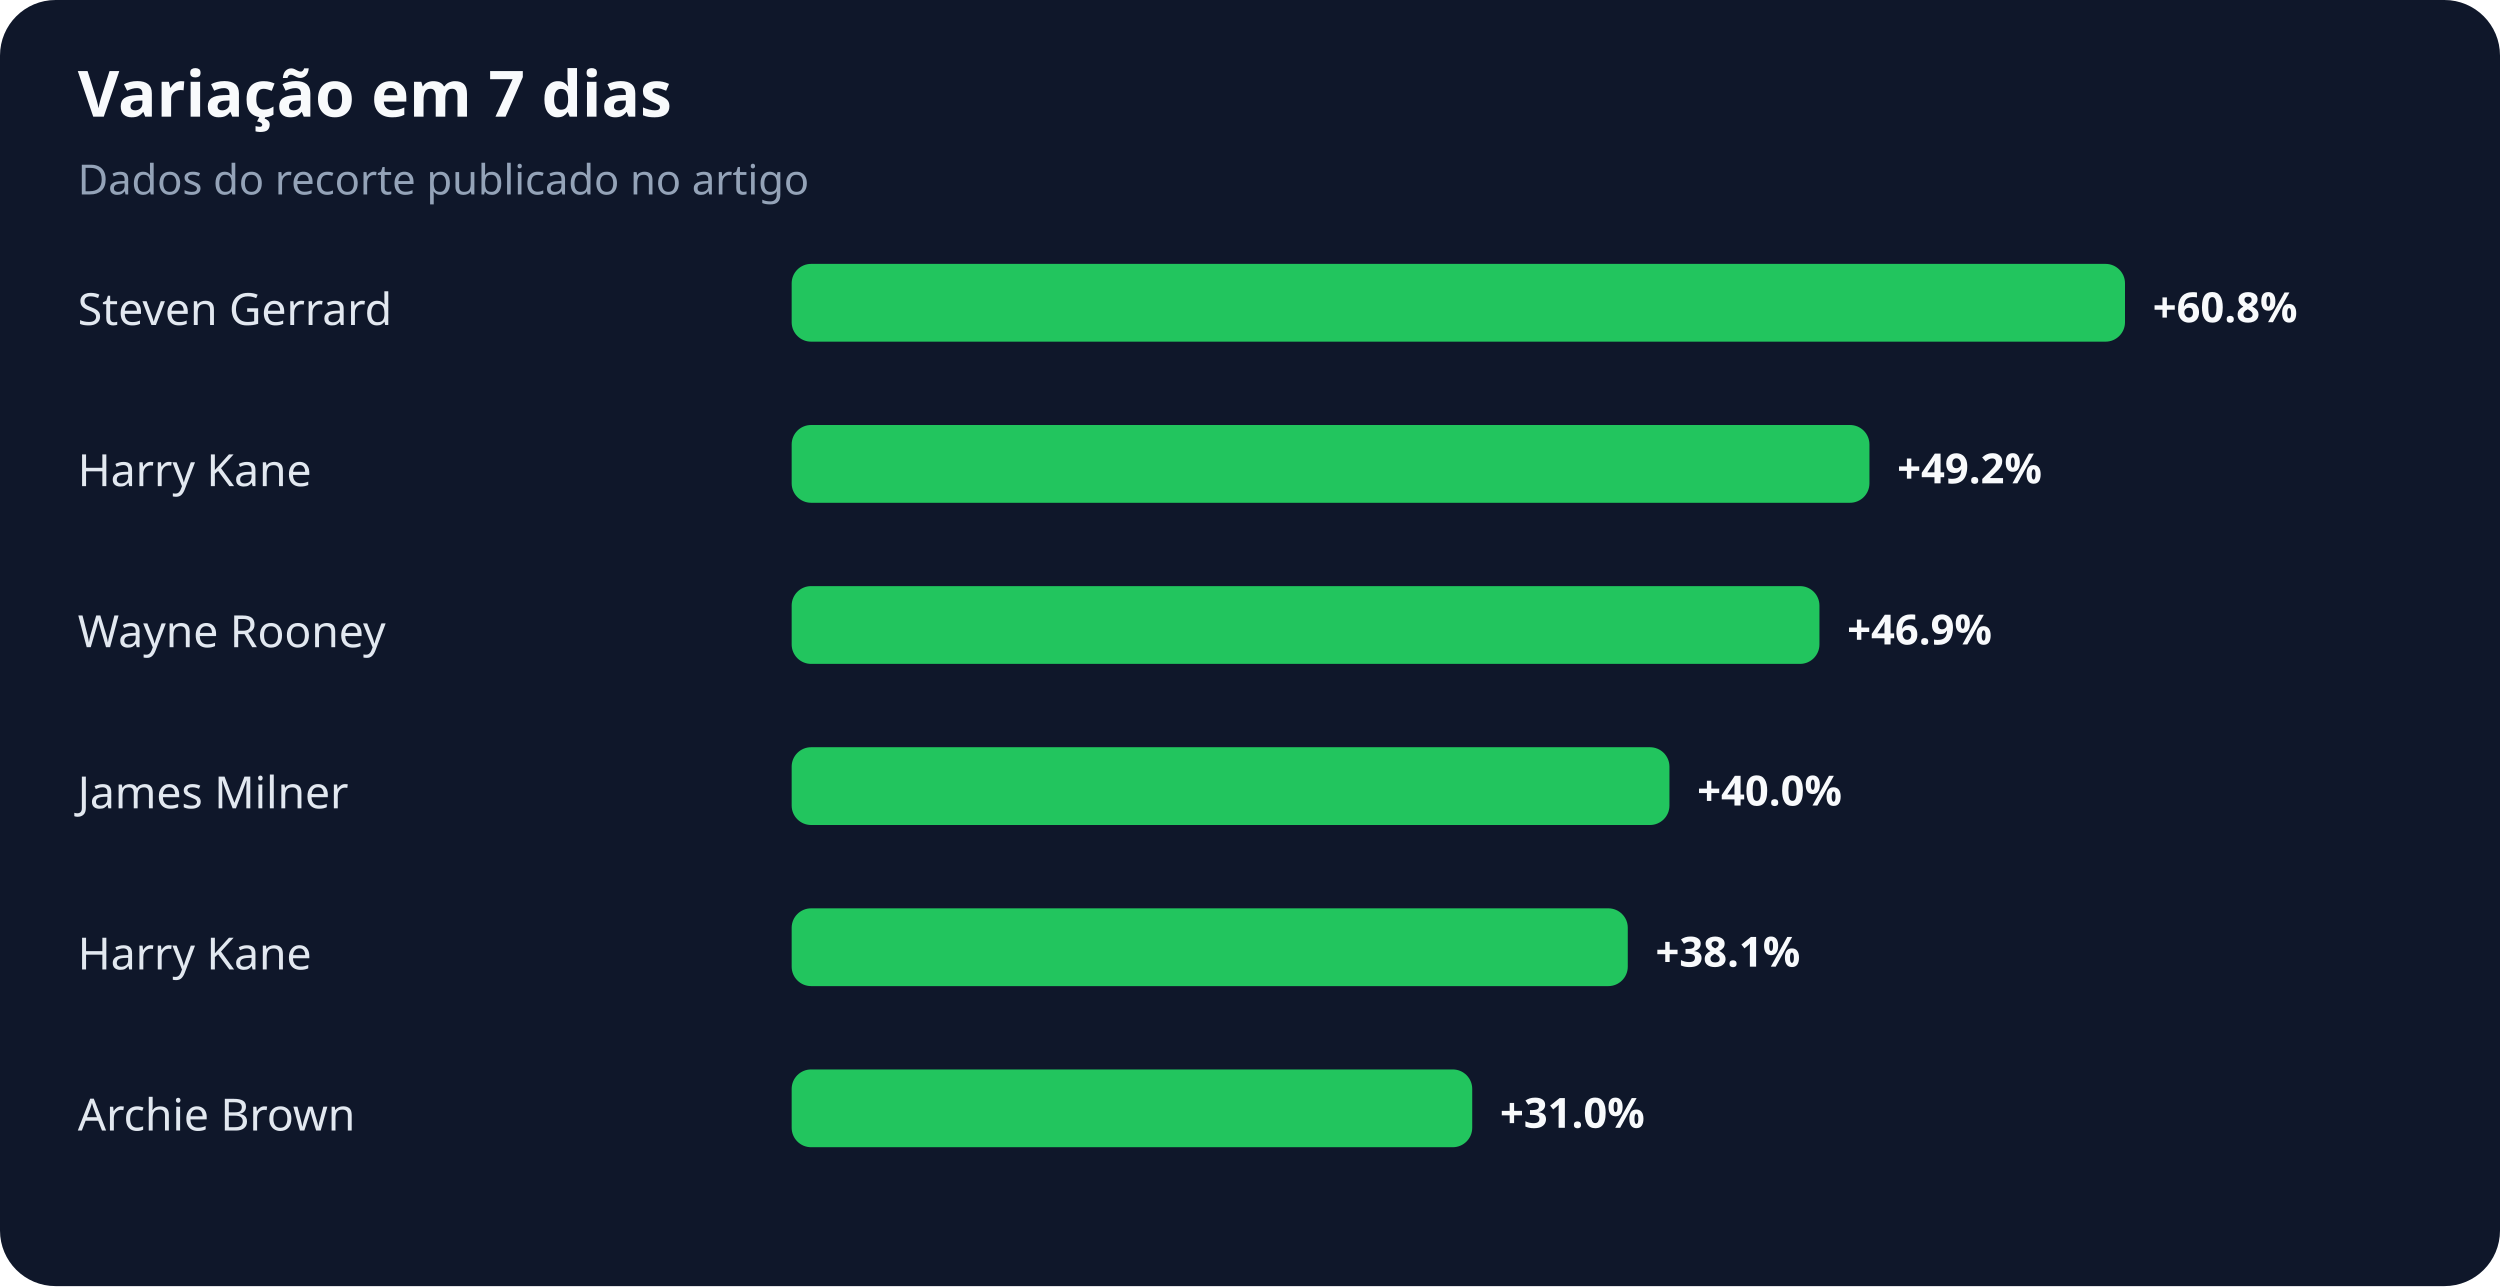
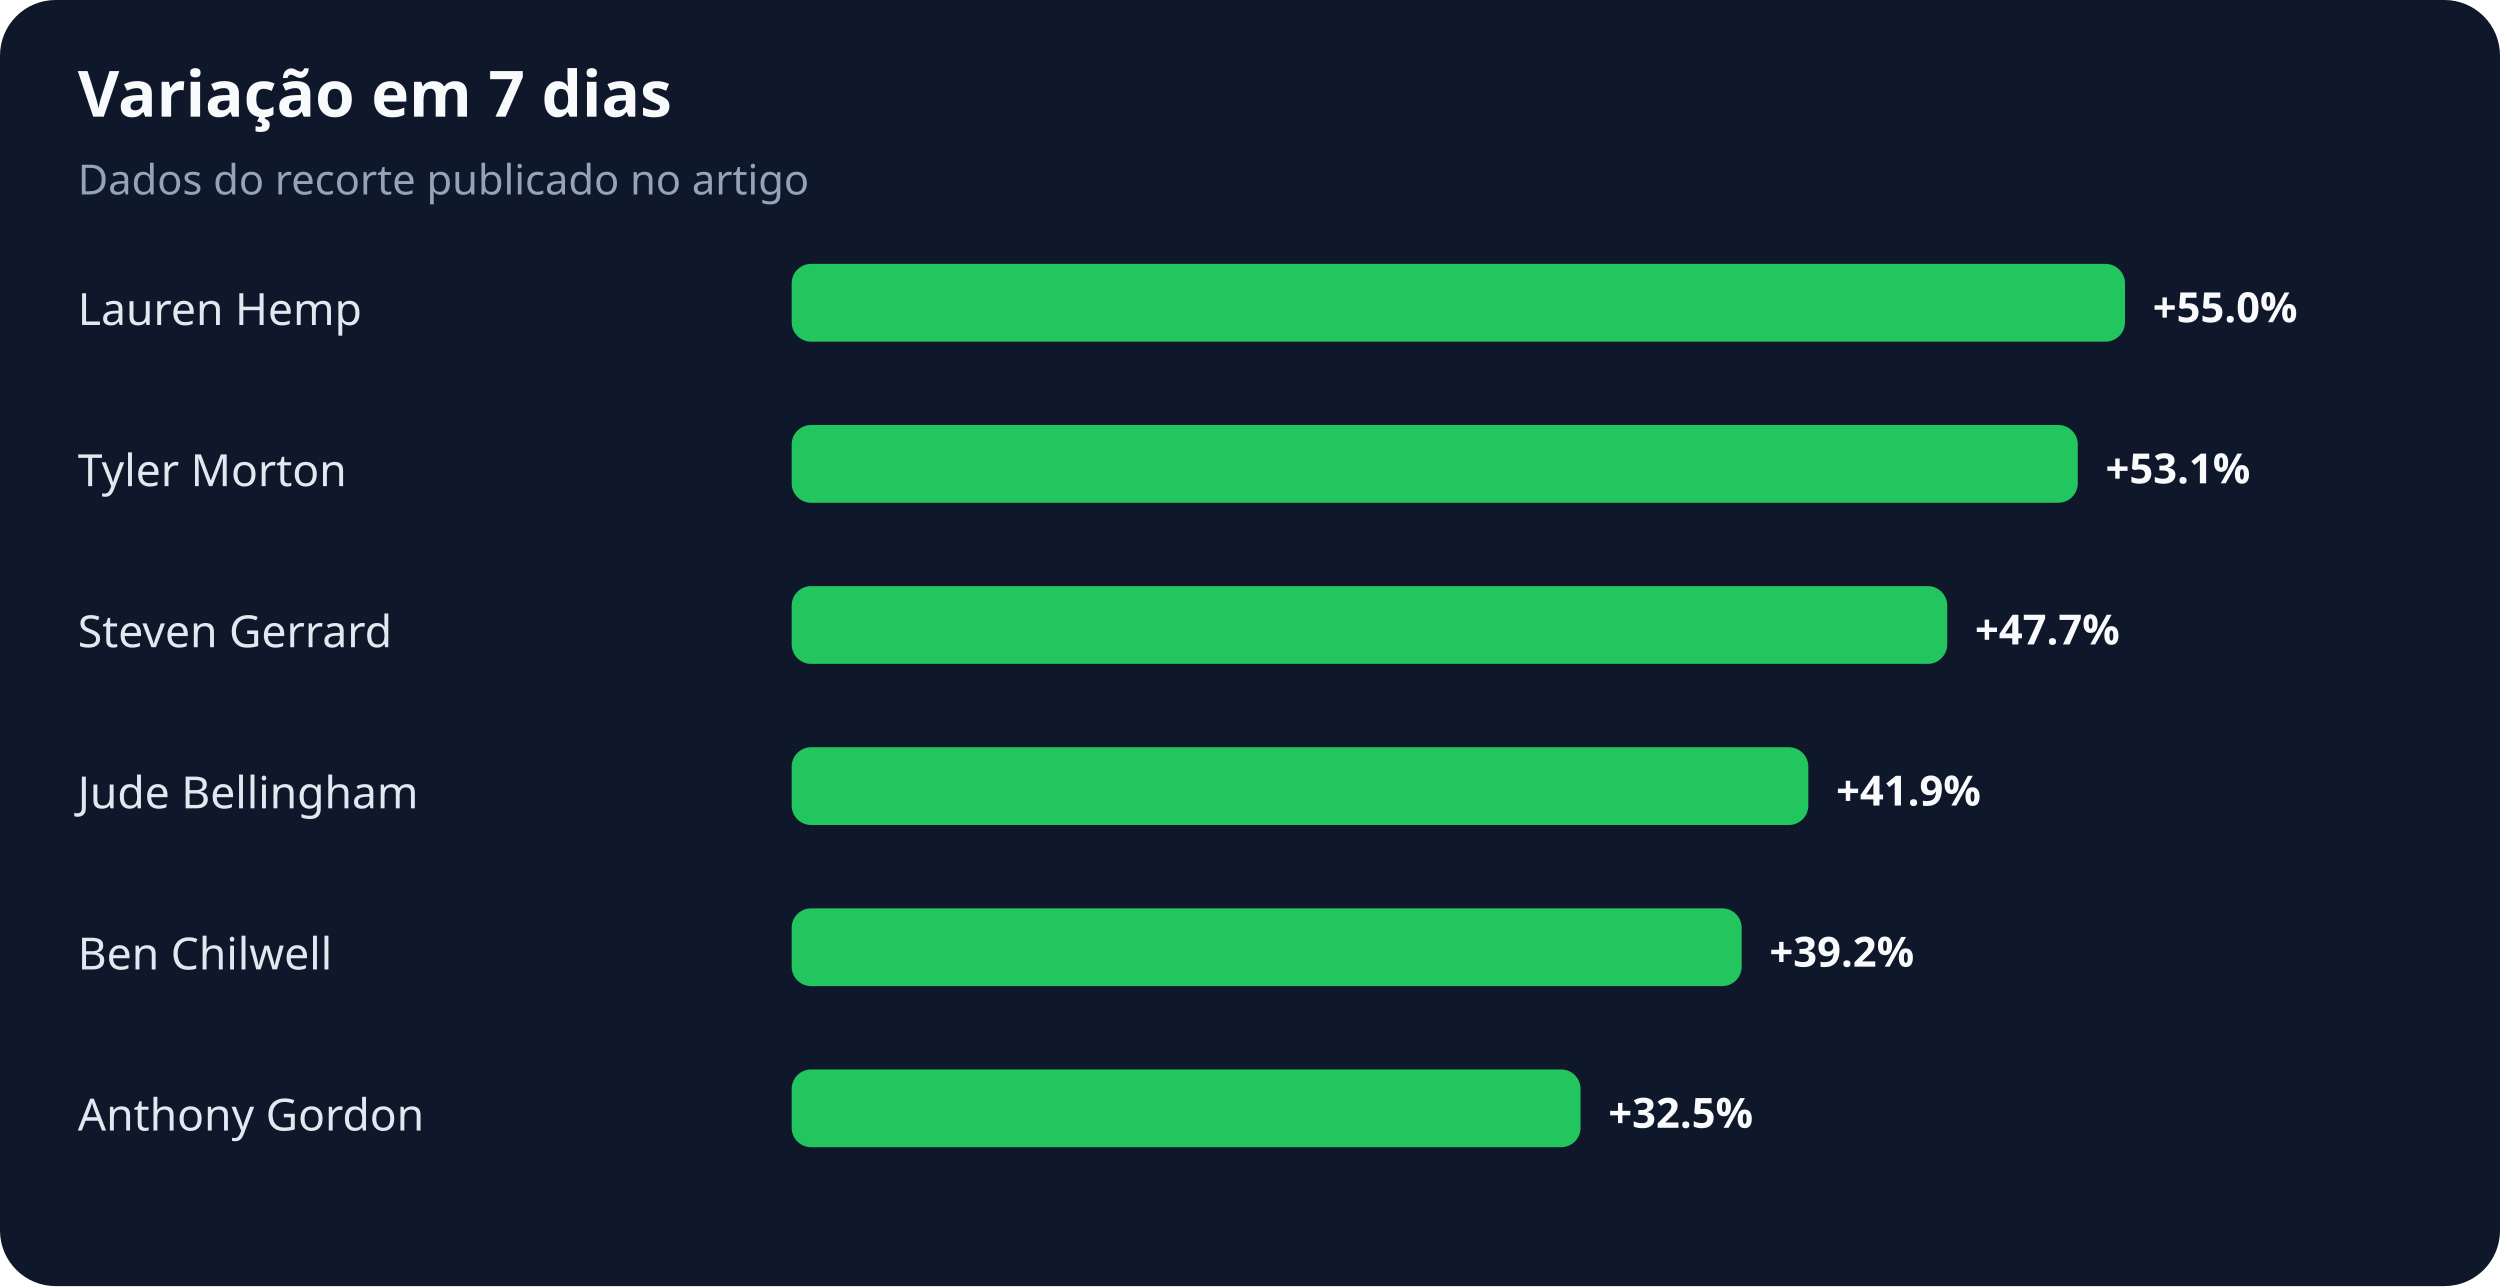
<svg xmlns="http://www.w3.org/2000/svg" width="900" height="463" viewBox="0 0 900 463" role="img" aria-labelledby="title desc">
  <rect width="100%" height="100%" rx="20" fill="#0f172a" />
  <text x="28" y="42" fill="#f8fafc" font-family="system-ui,sans-serif" font-size="23" font-weight="700">Variação em 7 dias</text>
  <text x="28" y="70" fill="#94a3b8" font-family="system-ui,sans-serif" font-size="15">Dados do recorte publicado no artigo</text>
-   <text x="28" y="117" fill="#e2e8f0" font-family="system-ui,sans-serif" font-size="16">Steven Gerrard</text>
+   <text x="28" y="117" fill="#e2e8f0" font-family="system-ui,sans-serif" font-size="16">Lauren Hemp</text>
  <rect x="285" y="95" width="480" height="28" rx="7" fill="#22c55e" />
-   <text x="775" y="116" fill="#f8fafc" font-family="system-ui,sans-serif" font-size="15" font-weight="700">+60.8%</text>
-   <text x="28" y="175" fill="#e2e8f0" font-family="system-ui,sans-serif" font-size="16">Harry Kane</text>
-   <rect x="285" y="153" width="388" height="28" rx="7" fill="#22c55e" />
-   <text x="683" y="174" fill="#f8fafc" font-family="system-ui,sans-serif" font-size="15" font-weight="700">+49.2%</text>
-   <text x="28" y="233" fill="#e2e8f0" font-family="system-ui,sans-serif" font-size="16">Wayne Rooney</text>
-   <rect x="285" y="211" width="370" height="28" rx="7" fill="#22c55e" />
-   <text x="665" y="232" fill="#f8fafc" font-family="system-ui,sans-serif" font-size="15" font-weight="700">+46.9%</text>
-   <text x="28" y="291" fill="#e2e8f0" font-family="system-ui,sans-serif" font-size="16">James Milner</text>
-   <rect x="285" y="269" width="316" height="28" rx="7" fill="#22c55e" />
-   <text x="611" y="290" fill="#f8fafc" font-family="system-ui,sans-serif" font-size="15" font-weight="700">+40.0%</text>
-   <text x="28" y="349" fill="#e2e8f0" font-family="system-ui,sans-serif" font-size="16">Harry Kane</text>
-   <rect x="285" y="327" width="301" height="28" rx="7" fill="#22c55e" />
-   <text x="596" y="348" fill="#f8fafc" font-family="system-ui,sans-serif" font-size="15" font-weight="700">+38.1%</text>
-   <text x="28" y="407" fill="#e2e8f0" font-family="system-ui,sans-serif" font-size="16">Archie Brown</text>
-   <rect x="285" y="385" width="245" height="28" rx="7" fill="#22c55e" />
-   <text x="540" y="406" fill="#f8fafc" font-family="system-ui,sans-serif" font-size="15" font-weight="700">+31.0%</text>
+   <text x="775" y="116" fill="#f8fafc" font-family="system-ui,sans-serif" font-size="15" font-weight="700">+55.0%</text>
+   <text x="28" y="175" fill="#e2e8f0" font-family="system-ui,sans-serif" font-size="16">Tyler Morton</text>
+   <rect x="285" y="153" width="463" height="28" rx="7" fill="#22c55e" />
+   <text x="758" y="174" fill="#f8fafc" font-family="system-ui,sans-serif" font-size="15" font-weight="700">+53.1%</text>
+   <text x="28" y="233" fill="#e2e8f0" font-family="system-ui,sans-serif" font-size="16">Steven Gerrard</text>
+   <rect x="285" y="211" width="416" height="28" rx="7" fill="#22c55e" />
+   <text x="711" y="232" fill="#f8fafc" font-family="system-ui,sans-serif" font-size="15" font-weight="700">+47.7%</text>
+   <text x="28" y="291" fill="#e2e8f0" font-family="system-ui,sans-serif" font-size="16">Jude Bellingham</text>
+   <rect x="285" y="269" width="366" height="28" rx="7" fill="#22c55e" />
+   <text x="661" y="290" fill="#f8fafc" font-family="system-ui,sans-serif" font-size="15" font-weight="700">+41.9%</text>
+   <text x="28" y="349" fill="#e2e8f0" font-family="system-ui,sans-serif" font-size="16">Ben Chilwell</text>
+   <rect x="285" y="327" width="342" height="28" rx="7" fill="#22c55e" />
+   <text x="637" y="348" fill="#f8fafc" font-family="system-ui,sans-serif" font-size="15" font-weight="700">+39.2%</text>
+   <text x="28" y="407" fill="#e2e8f0" font-family="system-ui,sans-serif" font-size="16">Anthony Gordon</text>
+   <rect x="285" y="385" width="284" height="28" rx="7" fill="#22c55e" />
+   <text x="579" y="406" fill="#f8fafc" font-family="system-ui,sans-serif" font-size="15" font-weight="700">+32.5%</text>
</svg>
